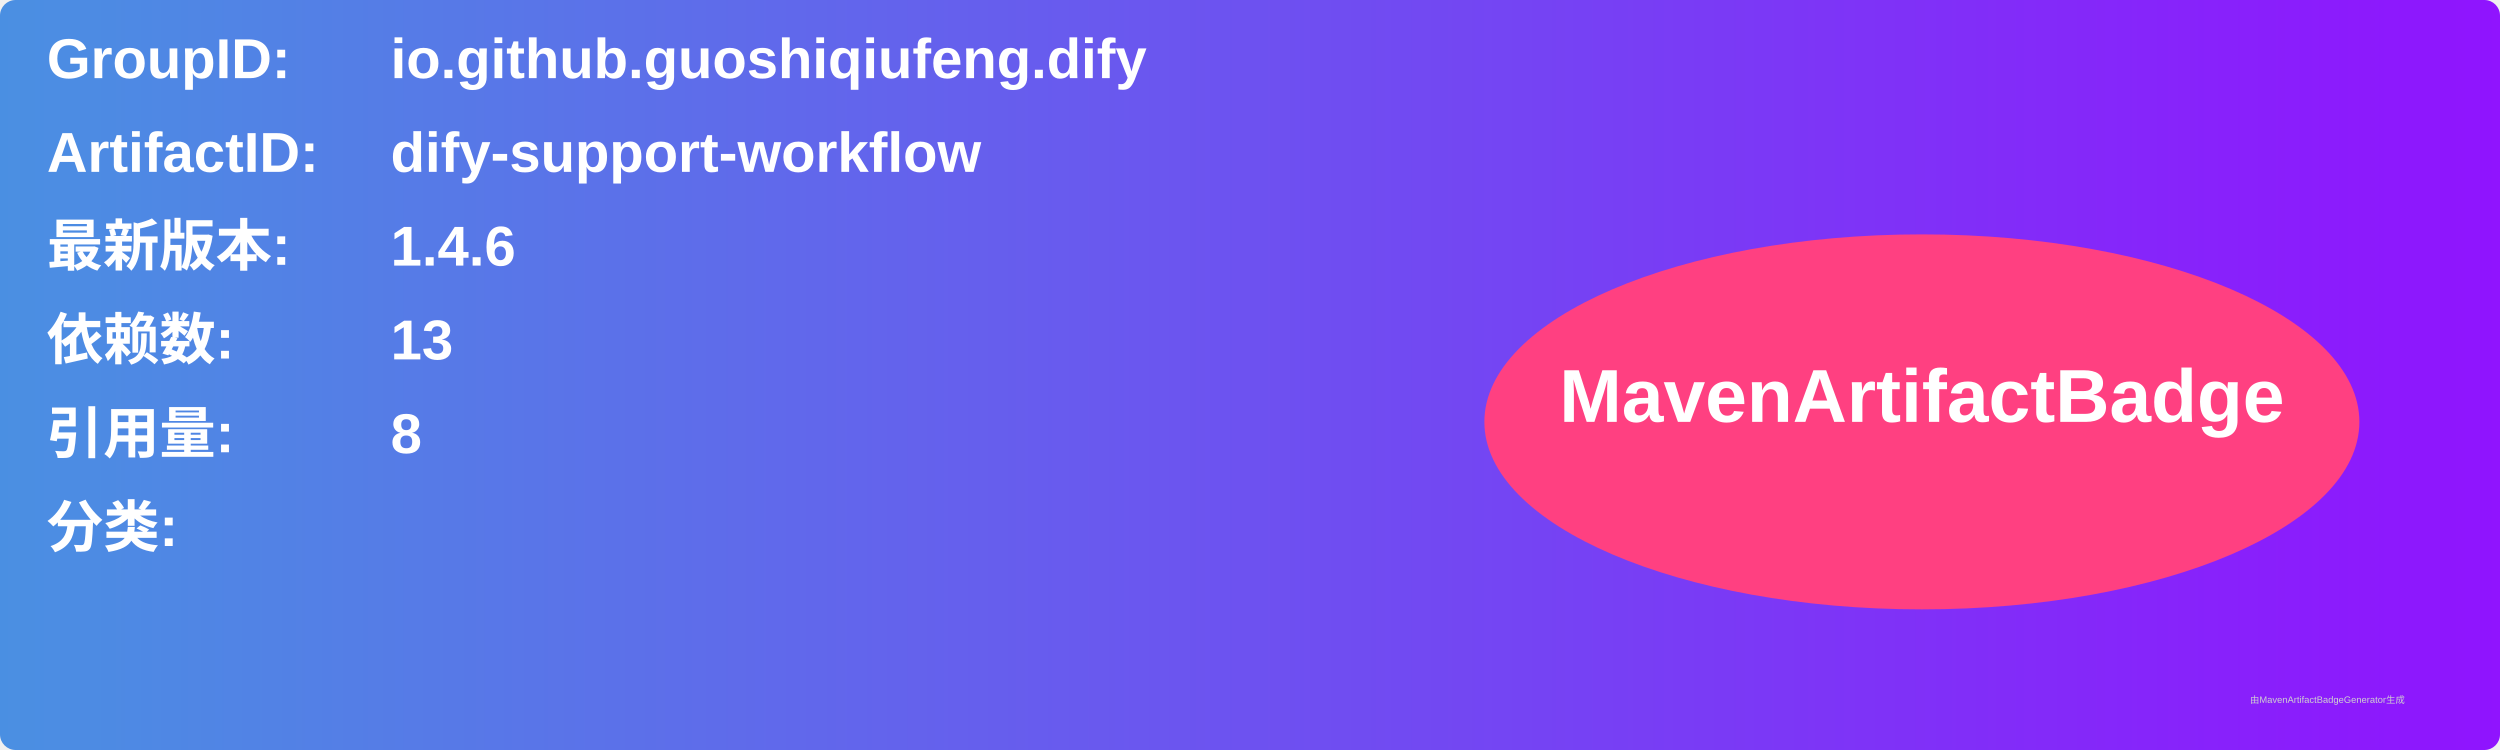
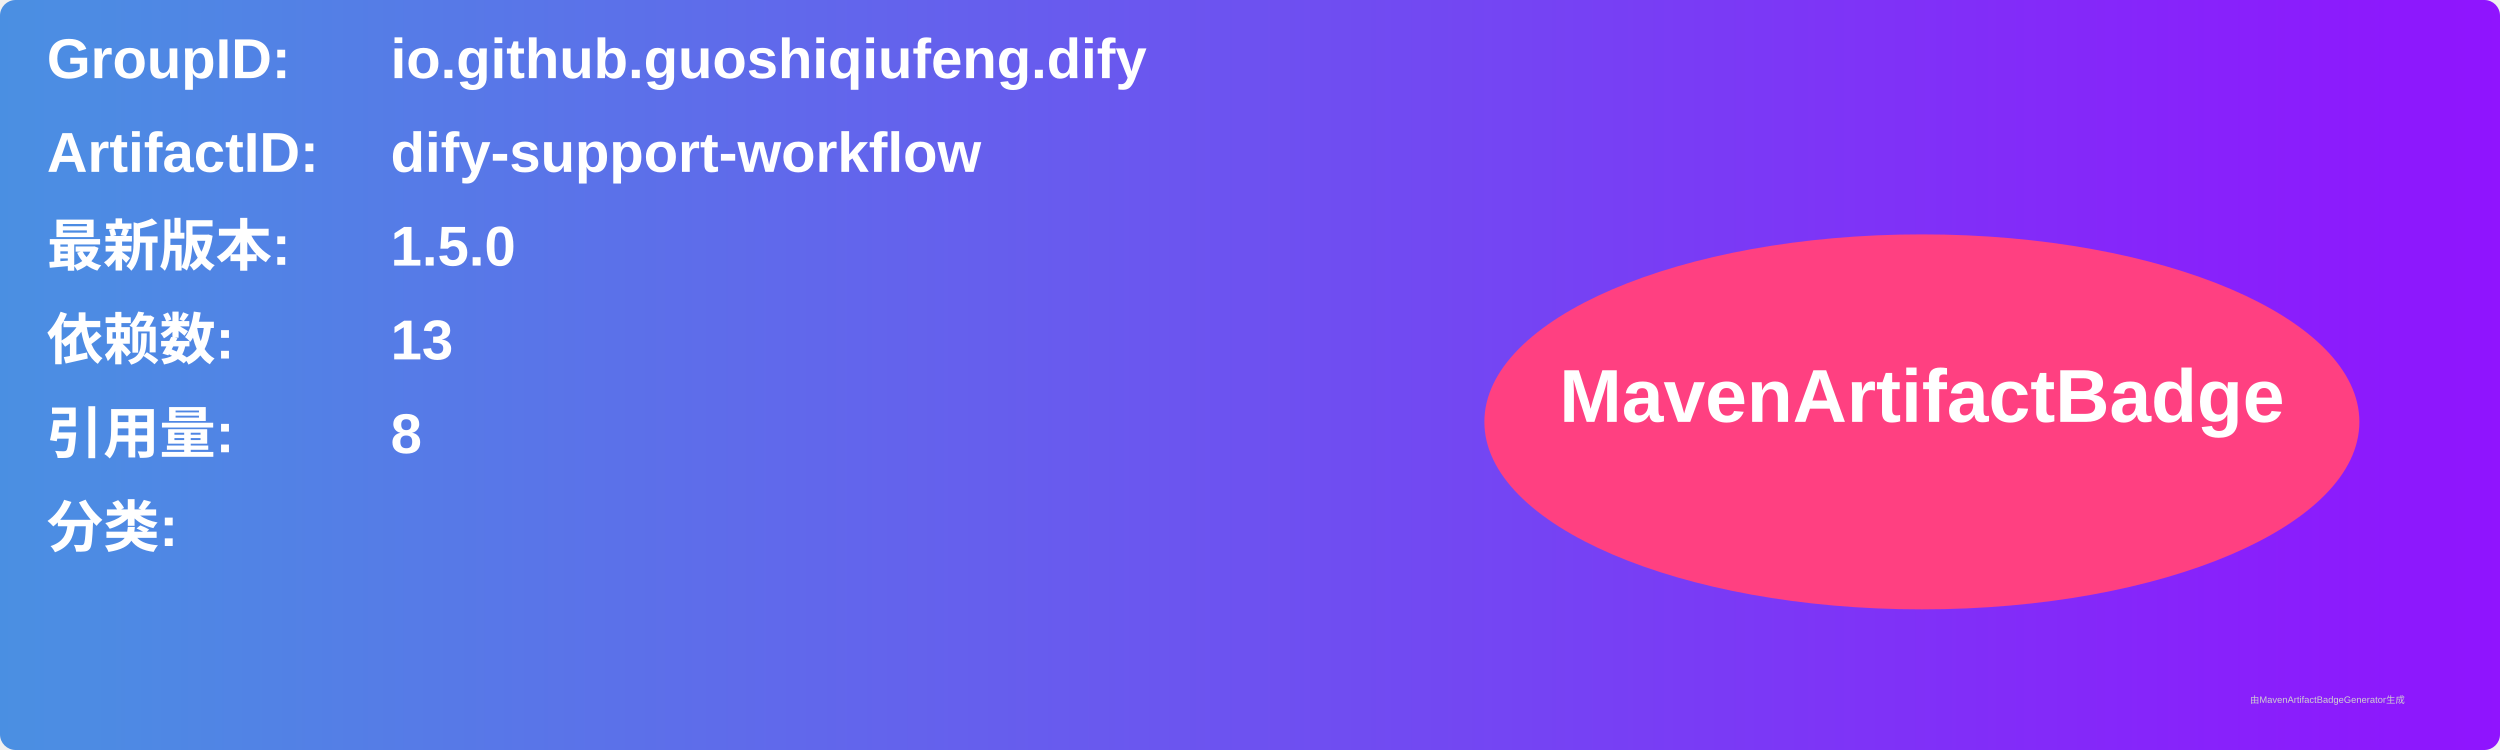
<svg xmlns="http://www.w3.org/2000/svg" width="800" height="240" viewBox="0 0 800 240">
  <linearGradient id="grad" x1="0%" y1="0%" x2="100%" y2="0%">
    <stop offset="0%" stop-color="#4a90e2" />
    <stop offset="100%" stop-color="#9013fe" />
  </linearGradient>
  <rect width="100%" height="100%" rx="5" ry="5" fill="url(#grad)" />
  <g transform="translate(15, 15)">
    <text x="0" y="10" font-family="Arial" font-size="18" fill="white" font-weight="bold" width="260">GroupID:</text>
    <text x="110" y="10" font-family="Arial" font-size="18" fill="white" font-weight="bold" width="460">io.github.guoshiqiufeng.dify</text>
    <text x="0" y="40" font-family="Arial" font-size="18" fill="white" font-weight="bold" width="260">ArtifactID:</text>
    <text x="110" y="40" font-family="Arial" font-size="18" fill="white" font-weight="bold" width="460">dify-support-workflow</text>
    <text x="0" y="70" font-family="Arial" font-size="18" fill="white" font-weight="bold">最新版本:</text>
    <text x="110" y="70" font-family="Arial" font-size="18" fill="white" font-weight="bold">
-       <tspan font-weight="bold">1.4.6</tspan>
+       <tspan font-weight="bold">1.5.0</tspan>
    </text>
    <text x="0" y="100" font-family="Arial" font-size="18" fill="white" font-weight="bold">依赖数: </text>
    <text x="110" y="100" font-family="Arial" font-size="18" fill="white">
      <tspan font-weight="bold">13</tspan>
    </text>
    <text x="0" y="130" font-family="Arial" font-size="18" fill="white" font-weight="bold">引用量: </text>
    <text x="110" y="130" font-family="Arial" font-size="18" fill="white">
      <tspan font-weight="bold">8</tspan>
    </text>
    <text x="0" y="160" font-family="Arial" font-size="18" fill="white" font-weight="bold">分类:</text>
    <text x="10" y="190" font-family="Arial" font-size="10" fill="white">
      <tspan font-weight="bold" />
    </text>
    <ellipse cx="600" cy="120" rx="140" ry="60" fill="#ff4081" />
    <text x="600" y="120" text-anchor="middle" font-family="Arial" font-size="24" fill="white" font-weight="bold">MavenArtifactBadge</text>
  </g>
  <text x="720" y="225" font-family="Arial" font-size="3" fill="#d0d0d0">由MavenArtifactBadgeGenerator生成</text>
</svg>
